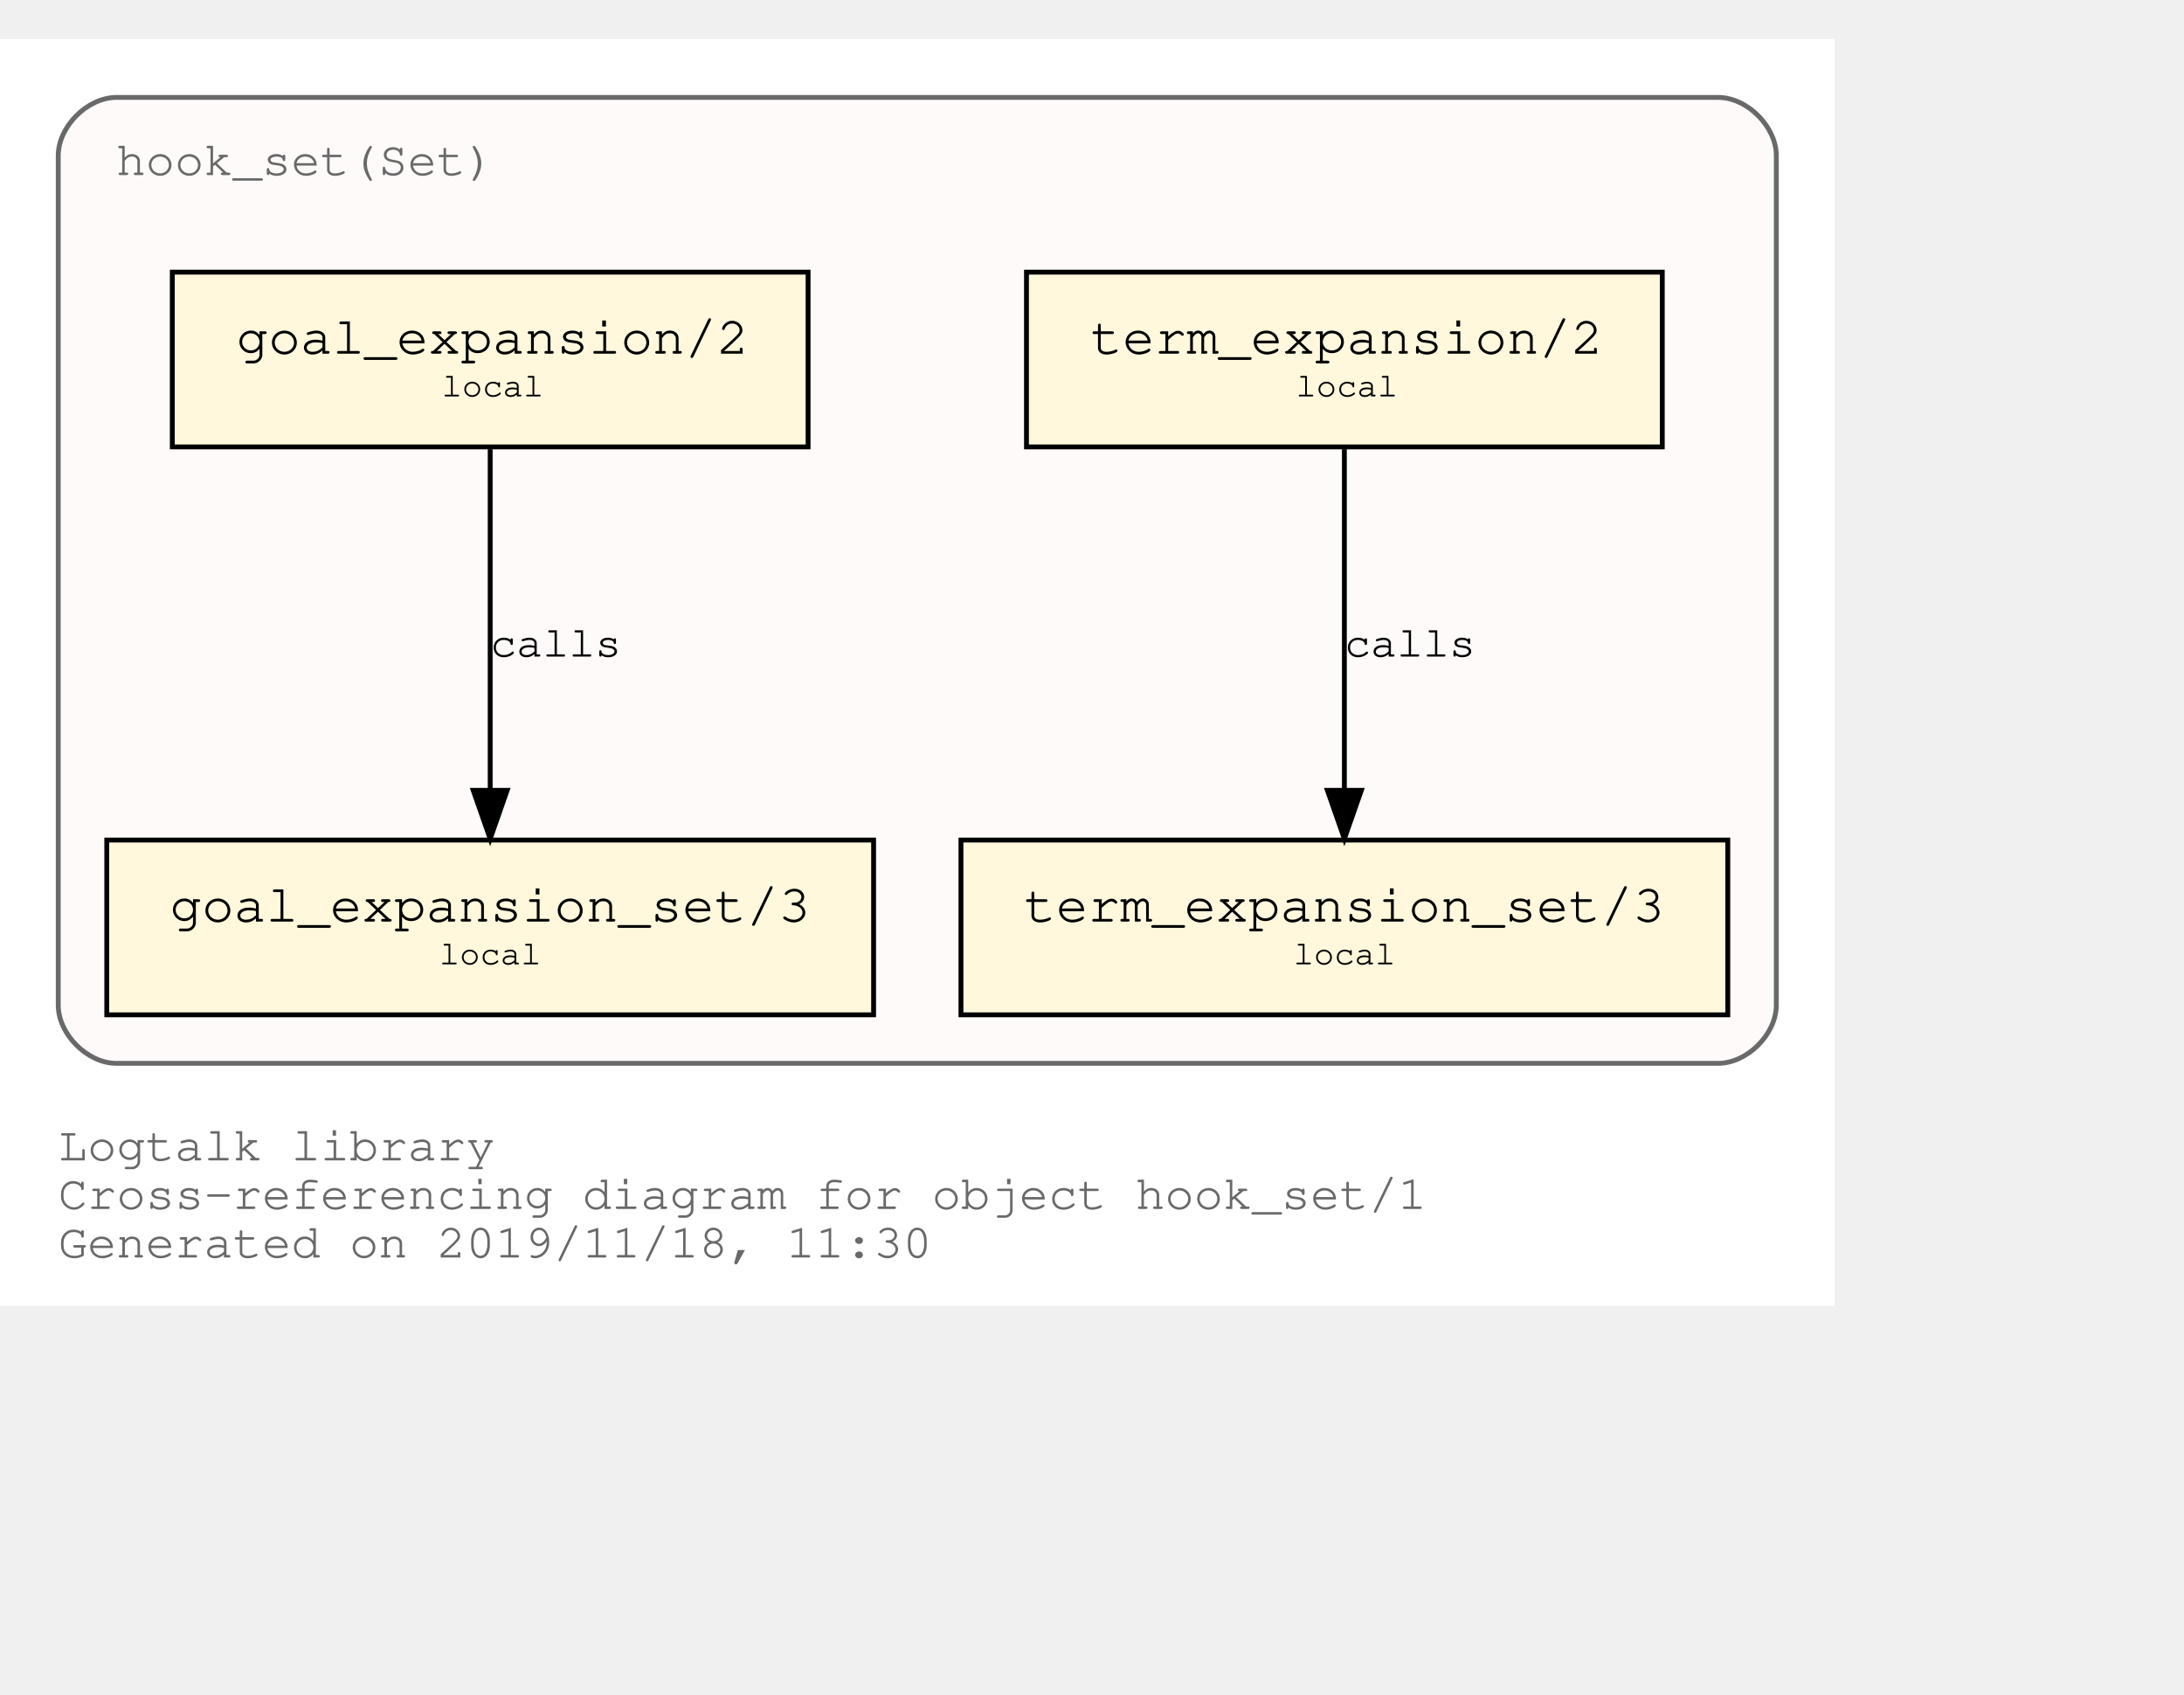
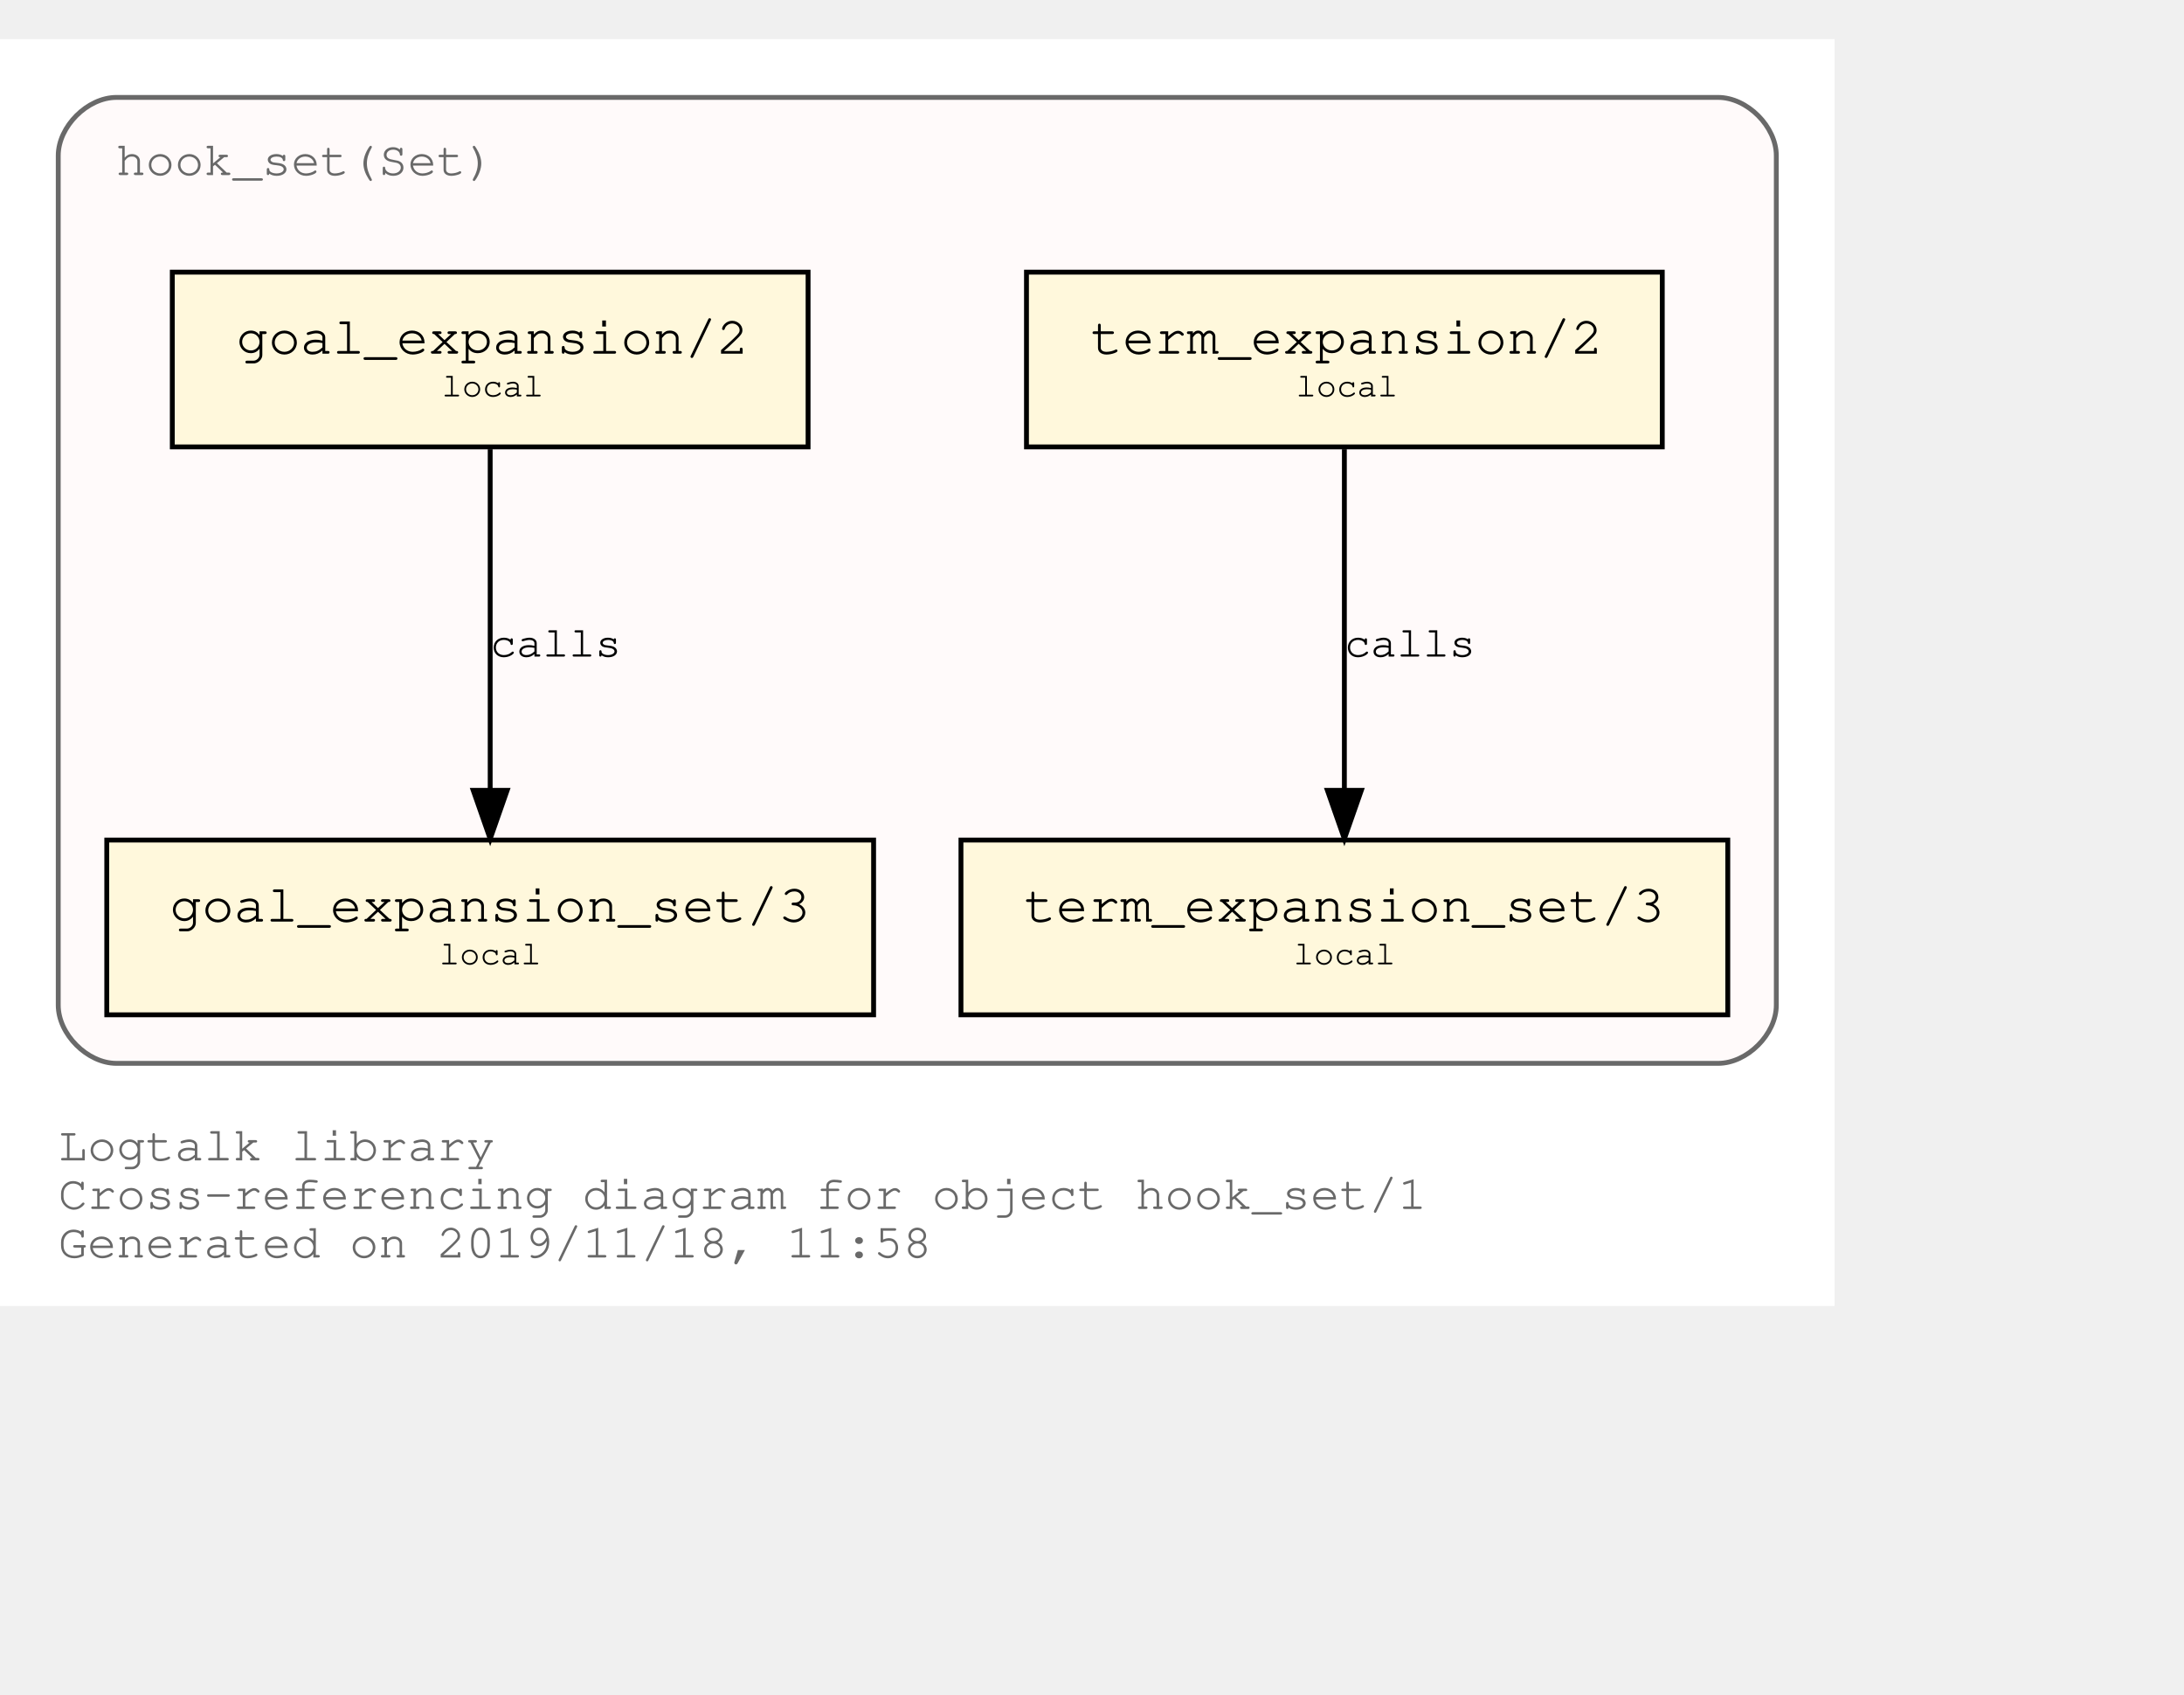
<svg xmlns="http://www.w3.org/2000/svg" xmlns:xlink="http://www.w3.org/1999/xlink" width="522pt" height="405pt" viewBox="72.00 72.00 450.00 333.00">
  <g id="graph0" class="graph" transform="scale(1 1) rotate(0) translate(76 329)">
    <polygon fill="white" stroke="transparent" points="-4,4 -4,-257 374,-257 374,4 -4,4" />
    <text text-anchor="start" x="8" y="-26" font-family="Courier,monospace" font-size="10.00" fill="dimgray">Logtalk library</text>
    <text text-anchor="start" x="8" y="-16" font-family="Courier,monospace" font-size="10.00" fill="dimgray">Cross-referencing diagram for object hook_set/1</text>
-     <text text-anchor="start" x="8" y="-6" font-family="Courier,monospace" font-size="10.00" fill="dimgray">Generated on 2019/11/18, 11:30</text>
+     <text text-anchor="start" x="8" y="-6" font-family="Courier,monospace" font-size="10.00" fill="dimgray">Generated on 2019/11/18, 11:58</text>
    <g id="clust1" class="cluster">
      <g id="a_clust1">
        <a xlink:title="hook_set(Set)">
          <path fill="snow" stroke="dimgray" d="M20,-46C20,-46 350,-46 350,-46 356,-46 362,-52 362,-58 362,-58 362,-233 362,-233 362,-239 356,-245 350,-245 350,-245 20,-245 20,-245 14,-245 8,-239 8,-233 8,-233 8,-58 8,-58 8,-52 14,-46 20,-46" />
          <g id="a_clust1_0">
-             <a xlink:href="https://github.com/LogtalkDotOrg/logtalk3/tree/431421c3136e2d2d0247a8f5738ff3cab79d625f/library/hook_flows/hook_set.lgt" xlink:title="https://github.com/LogtalkDotOrg/logtalk3/tree/431421c3136e2d2d0247a8f5738ff3cab79d625f/library/hook_flows/hook_set.lgt">
+             <a xlink:href="https://github.com/LogtalkDotOrg/logtalk3/tree/ce535ba3036d2d565c7761b6787a5e3198b6a6f6/library/hook_flows/hook_set.lgt" xlink:title="https://github.com/LogtalkDotOrg/logtalk3/tree/ce535ba3036d2d565c7761b6787a5e3198b6a6f6/library/hook_flows/hook_set.lgt">
              <text text-anchor="start" x="19.99" y="-229" font-family="Courier,monospace" font-size="10.00" fill="dimgray">hook_set(Set)</text>
            </a>
          </g>
        </a>
      </g>
    </g>
    <g id="node1" class="node">
      <g id="a_node1">
-         <a xlink:href="https://github.com/LogtalkDotOrg/logtalk3/tree/431421c3136e2d2d0247a8f5738ff3cab79d625f/library/hook_flows/hook_set.lgt#L39" xlink:title="https://github.com/LogtalkDotOrg/logtalk3/tree/431421c3136e2d2d0247a8f5738ff3cab79d625f/library/hook_flows/hook_set.lgt#L39">
+         <a xlink:href="https://github.com/LogtalkDotOrg/logtalk3/tree/ce535ba3036d2d565c7761b6787a5e3198b6a6f6/library/hook_flows/hook_set.lgt#L39" xlink:title="https://github.com/LogtalkDotOrg/logtalk3/tree/ce535ba3036d2d565c7761b6787a5e3198b6a6f6/library/hook_flows/hook_set.lgt#L39">
          <polygon fill="cornsilk" stroke="black" points="338.5,-209 207.5,-209 207.5,-173 338.5,-173 338.5,-209" />
          <text text-anchor="start" x="215.8" y="-192.8" font-family="Courier,monospace" font-size="9.00"> </text>
          <text text-anchor="start" x="220.69" y="-192.2" font-family="Courier,monospace" font-size="11.00">term_expansion/2</text>
          <text text-anchor="start" x="325.8" y="-192.8" font-family="Courier,monospace" font-size="9.00"> </text>
          <text text-anchor="start" x="215.8" y="-182.8" font-family="Courier,monospace" font-size="9.00"> </text>
          <text text-anchor="start" x="263" y="-183.4" font-family="Courier,monospace" font-size="7.00">local</text>
          <text text-anchor="start" x="325.8" y="-182.8" font-family="Courier,monospace" font-size="9.00"> </text>
        </a>
      </g>
    </g>
    <g id="node2" class="node">
      <g id="a_node2">
-         <a xlink:href="https://github.com/LogtalkDotOrg/logtalk3/tree/431421c3136e2d2d0247a8f5738ff3cab79d625f/library/hook_flows/hook_set.lgt#L43" xlink:title="https://github.com/LogtalkDotOrg/logtalk3/tree/431421c3136e2d2d0247a8f5738ff3cab79d625f/library/hook_flows/hook_set.lgt#L43">
+         <a xlink:href="https://github.com/LogtalkDotOrg/logtalk3/tree/ce535ba3036d2d565c7761b6787a5e3198b6a6f6/library/hook_flows/hook_set.lgt#L43" xlink:title="https://github.com/LogtalkDotOrg/logtalk3/tree/ce535ba3036d2d565c7761b6787a5e3198b6a6f6/library/hook_flows/hook_set.lgt#L43">
          <polygon fill="cornsilk" stroke="black" points="352,-92 194,-92 194,-56 352,-56 352,-92" />
          <text text-anchor="start" x="201.8" y="-75.8" font-family="Courier,monospace" font-size="9.00"> </text>
          <text text-anchor="start" x="206.99" y="-75.2" font-family="Courier,monospace" font-size="11.00">term_expansion_set/3</text>
          <text text-anchor="start" x="338.8" y="-75.8" font-family="Courier,monospace" font-size="9.00"> </text>
          <text text-anchor="start" x="201.8" y="-65.8" font-family="Courier,monospace" font-size="9.00"> </text>
          <text text-anchor="start" x="262.5" y="-66.4" font-family="Courier,monospace" font-size="7.00">local</text>
          <text text-anchor="start" x="338.8" y="-65.8" font-family="Courier,monospace" font-size="9.00"> </text>
        </a>
      </g>
    </g>
    <g id="edge1" class="edge">
      <g id="a_edge1">
-         <a xlink:href="https://github.com/LogtalkDotOrg/logtalk3/tree/431421c3136e2d2d0247a8f5738ff3cab79d625f/library/hook_flows/hook_set.lgt#L39" xlink:title="calls">
+         <a xlink:href="https://github.com/LogtalkDotOrg/logtalk3/tree/ce535ba3036d2d565c7761b6787a5e3198b6a6f6/library/hook_flows/hook_set.lgt#L39" xlink:title="calls">
          <path fill="none" stroke="black" d="M273,-172.53C273,-153.94 273,-124.24 273,-102.5" />
          <polygon fill="black" stroke="black" points="276.5,-102.25 273,-92.25 269.5,-102.25 276.5,-102.25" />
        </a>
      </g>
      <g id="a_edge1-label">
-         <a xlink:href="https://github.com/LogtalkDotOrg/logtalk3/tree/431421c3136e2d2d0247a8f5738ff3cab79d625f/library/hook_flows/hook_set.lgt#L39" xlink:title="https://github.com/LogtalkDotOrg/logtalk3/tree/431421c3136e2d2d0247a8f5738ff3cab79d625f/library/hook_flows/hook_set.lgt#L39">
+         <a xlink:href="https://github.com/LogtalkDotOrg/logtalk3/tree/ce535ba3036d2d565c7761b6787a5e3198b6a6f6/library/hook_flows/hook_set.lgt#L39" xlink:title="https://github.com/LogtalkDotOrg/logtalk3/tree/ce535ba3036d2d565c7761b6787a5e3198b6a6f6/library/hook_flows/hook_set.lgt#L39">
          <text text-anchor="start" x="273" y="-129.8" font-family="Courier,monospace" font-size="9.00">calls</text>
        </a>
      </g>
    </g>
    <g id="node3" class="node">
      <g id="a_node3">
-         <a xlink:href="https://github.com/LogtalkDotOrg/logtalk3/tree/431421c3136e2d2d0247a8f5738ff3cab79d625f/library/hook_flows/hook_set.lgt#L50" xlink:title="https://github.com/LogtalkDotOrg/logtalk3/tree/431421c3136e2d2d0247a8f5738ff3cab79d625f/library/hook_flows/hook_set.lgt#L50">
+         <a xlink:href="https://github.com/LogtalkDotOrg/logtalk3/tree/ce535ba3036d2d565c7761b6787a5e3198b6a6f6/library/hook_flows/hook_set.lgt#L50" xlink:title="https://github.com/LogtalkDotOrg/logtalk3/tree/ce535ba3036d2d565c7761b6787a5e3198b6a6f6/library/hook_flows/hook_set.lgt#L50">
          <polygon fill="cornsilk" stroke="black" points="162.5,-209 31.5,-209 31.5,-173 162.5,-173 162.5,-209" />
          <text text-anchor="start" x="39.8" y="-192.8" font-family="Courier,monospace" font-size="9.00"> </text>
          <text text-anchor="start" x="44.69" y="-192.2" font-family="Courier,monospace" font-size="11.00">goal_expansion/2</text>
          <text text-anchor="start" x="149.8" y="-192.8" font-family="Courier,monospace" font-size="9.00"> </text>
          <text text-anchor="start" x="39.8" y="-182.8" font-family="Courier,monospace" font-size="9.00"> </text>
          <text text-anchor="start" x="87" y="-183.4" font-family="Courier,monospace" font-size="7.00">local</text>
          <text text-anchor="start" x="149.8" y="-182.8" font-family="Courier,monospace" font-size="9.00"> </text>
        </a>
      </g>
    </g>
    <g id="node4" class="node">
      <g id="a_node4">
-         <a xlink:href="https://github.com/LogtalkDotOrg/logtalk3/tree/431421c3136e2d2d0247a8f5738ff3cab79d625f/library/hook_flows/hook_set.lgt#L54" xlink:title="https://github.com/LogtalkDotOrg/logtalk3/tree/431421c3136e2d2d0247a8f5738ff3cab79d625f/library/hook_flows/hook_set.lgt#L54">
+         <a xlink:href="https://github.com/LogtalkDotOrg/logtalk3/tree/ce535ba3036d2d565c7761b6787a5e3198b6a6f6/library/hook_flows/hook_set.lgt#L54" xlink:title="https://github.com/LogtalkDotOrg/logtalk3/tree/ce535ba3036d2d565c7761b6787a5e3198b6a6f6/library/hook_flows/hook_set.lgt#L54">
          <polygon fill="cornsilk" stroke="black" points="176,-92 18,-92 18,-56 176,-56 176,-92" />
          <text text-anchor="start" x="25.8" y="-75.8" font-family="Courier,monospace" font-size="9.00"> </text>
          <text text-anchor="start" x="30.99" y="-75.2" font-family="Courier,monospace" font-size="11.00">goal_expansion_set/3</text>
          <text text-anchor="start" x="162.8" y="-75.8" font-family="Courier,monospace" font-size="9.00"> </text>
          <text text-anchor="start" x="25.8" y="-65.8" font-family="Courier,monospace" font-size="9.00"> </text>
          <text text-anchor="start" x="86.5" y="-66.4" font-family="Courier,monospace" font-size="7.00">local</text>
          <text text-anchor="start" x="162.8" y="-65.8" font-family="Courier,monospace" font-size="9.00"> </text>
        </a>
      </g>
    </g>
    <g id="edge2" class="edge">
      <g id="a_edge2">
-         <a xlink:href="https://github.com/LogtalkDotOrg/logtalk3/tree/431421c3136e2d2d0247a8f5738ff3cab79d625f/library/hook_flows/hook_set.lgt#L50" xlink:title="calls">
+         <a xlink:href="https://github.com/LogtalkDotOrg/logtalk3/tree/ce535ba3036d2d565c7761b6787a5e3198b6a6f6/library/hook_flows/hook_set.lgt#L50" xlink:title="calls">
          <path fill="none" stroke="black" d="M97,-172.53C97,-153.94 97,-124.24 97,-102.5" />
          <polygon fill="black" stroke="black" points="100.5,-102.25 97,-92.25 93.5,-102.25 100.5,-102.25" />
        </a>
      </g>
      <g id="a_edge2-label">
-         <a xlink:href="https://github.com/LogtalkDotOrg/logtalk3/tree/431421c3136e2d2d0247a8f5738ff3cab79d625f/library/hook_flows/hook_set.lgt#L50" xlink:title="https://github.com/LogtalkDotOrg/logtalk3/tree/431421c3136e2d2d0247a8f5738ff3cab79d625f/library/hook_flows/hook_set.lgt#L50">
+         <a xlink:href="https://github.com/LogtalkDotOrg/logtalk3/tree/ce535ba3036d2d565c7761b6787a5e3198b6a6f6/library/hook_flows/hook_set.lgt#L50" xlink:title="https://github.com/LogtalkDotOrg/logtalk3/tree/ce535ba3036d2d565c7761b6787a5e3198b6a6f6/library/hook_flows/hook_set.lgt#L50">
          <text text-anchor="start" x="97" y="-129.8" font-family="Courier,monospace" font-size="9.00">calls</text>
        </a>
      </g>
    </g>
  </g>
</svg>
